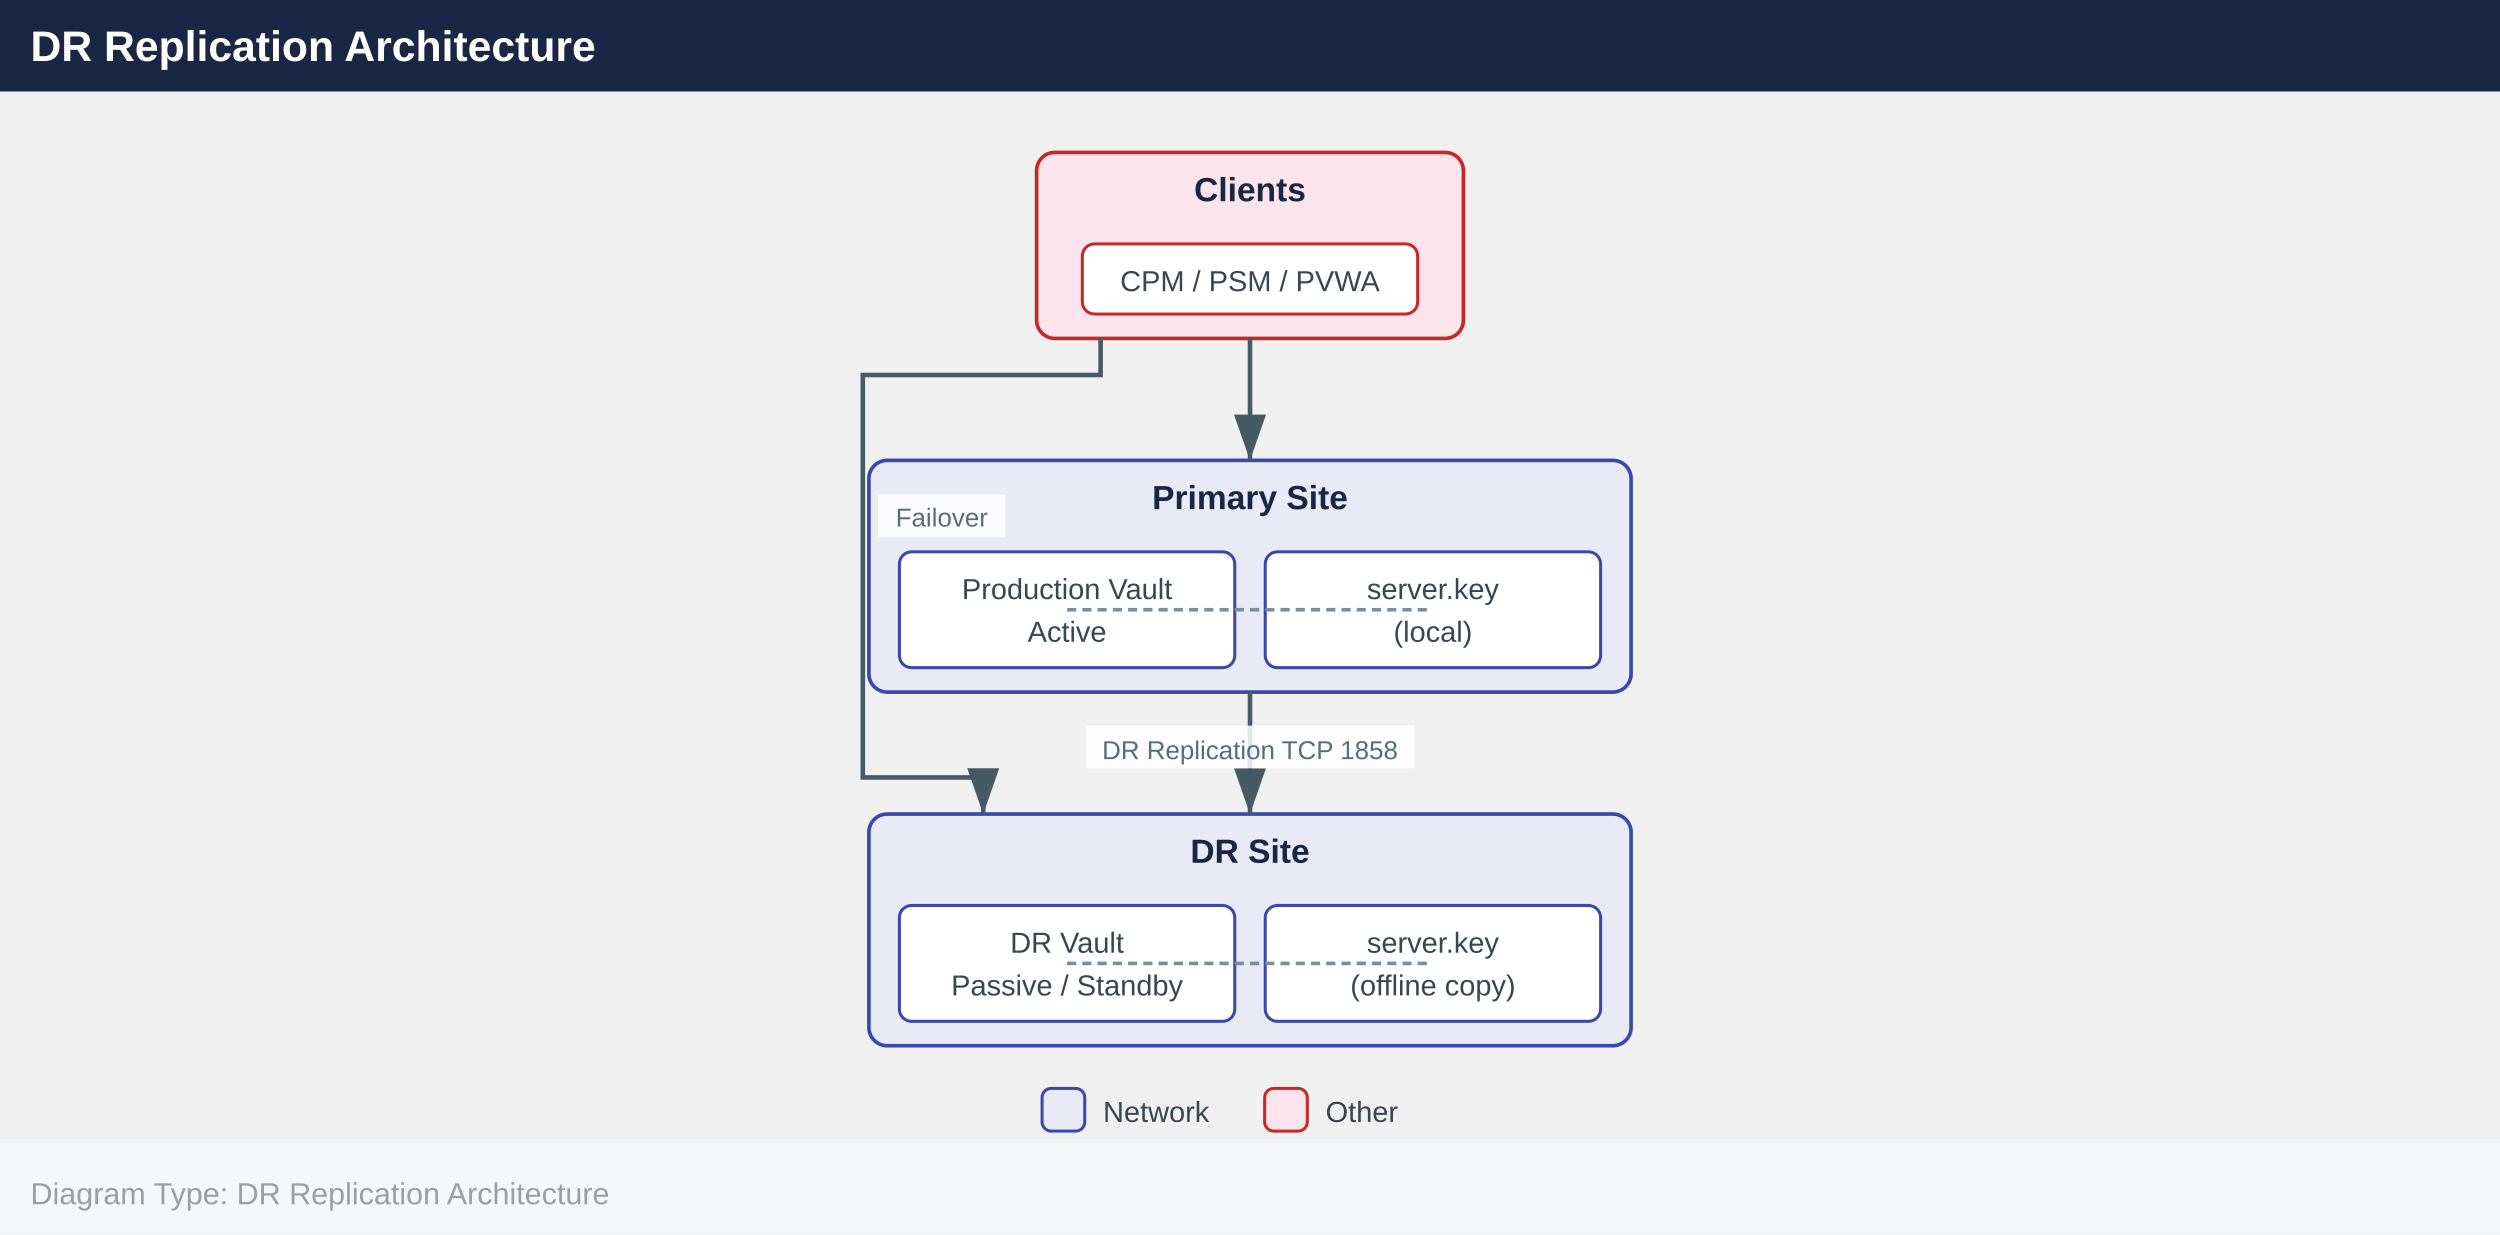
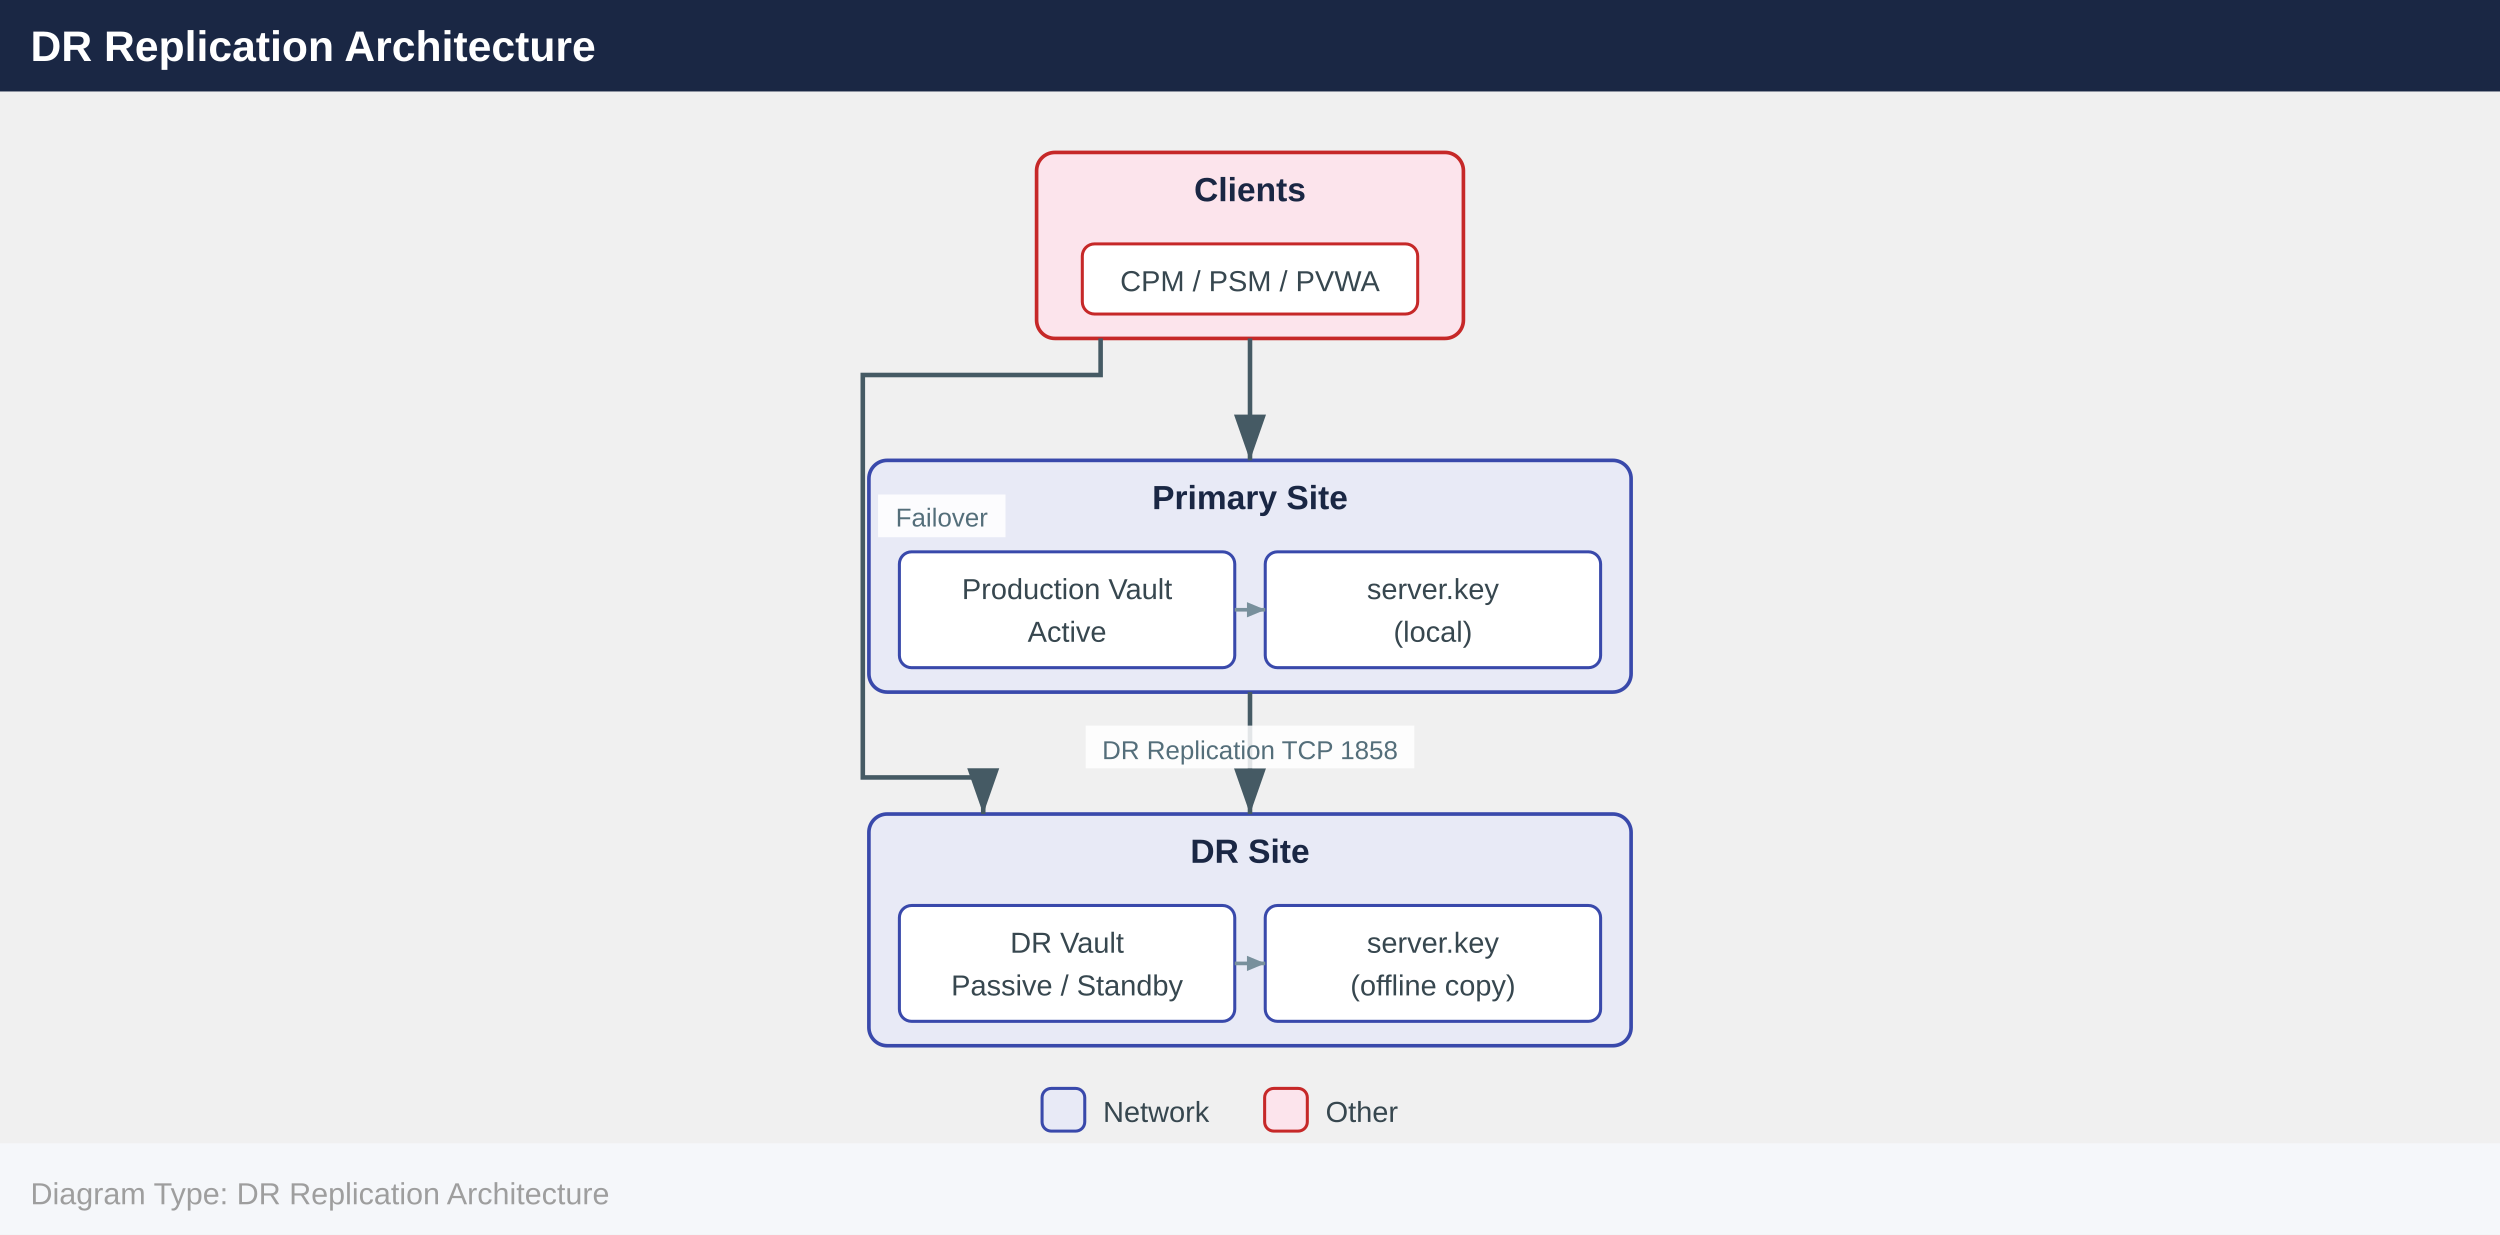
<svg xmlns="http://www.w3.org/2000/svg" width="820" height="405" viewBox="0 0 820 405">
  <defs>
+     <marker id="arrowsm" markerWidth="6" markerHeight="5" refX="6" refY="2.5" orient="auto" markerUnits="userSpaceOnUse">
+       <polygon points="0 0, 6 2.5, 0 5" fill="#78909c" />
+     </marker>
    <marker id="arrowhead" markerWidth="10" markerHeight="7" refX="10" refY="3.5" orient="auto">
      <polygon points="0 0, 10 3.5, 0 7" fill="#455a64" />
    </marker>
  </defs>
  <rect x="0" y="0" width="820" height="30" fill="#1a2744" />
  <text x="10" y="20" font-family="Arial,Helvetica,sans-serif" font-size="14" font-weight="bold" fill="#ffffff">DR Replication Architecture</text>
  <rect x="340.0" y="50.0" width="140.0" height="61.0" rx="6" fill="#fce4ec" stroke="#c62828" stroke-width="1.2" />
  <text x="410.0" y="66.0" text-anchor="middle" font-family="Arial,Helvetica,sans-serif" font-size="11" font-weight="700" fill="#1a2744">Clients</text>
  <rect x="355.0" y="80.0" width="110.0" height="23.0" rx="4" fill="#ffffff" stroke="#c62828" stroke-width="1" />
  <text x="410.0" y="95.5" text-anchor="middle" font-family="Arial,Helvetica,sans-serif" font-size="9.5" fill="#37474f">CPM / PSM / PVWA</text>
  <rect x="285.0" y="151.0" width="250.0" height="76.0" rx="6" fill="#e8eaf6" stroke="#3949ab" stroke-width="1.2" />
  <text x="410.0" y="167.0" text-anchor="middle" font-family="Arial,Helvetica,sans-serif" font-size="11" font-weight="700" fill="#1a2744">Primary Site</text>
  <rect x="295.0" y="181.0" width="110.0" height="38.0" rx="4" fill="#ffffff" stroke="#3949ab" stroke-width="1" />
  <text x="350.0" y="196.5" text-anchor="middle" font-family="Arial,Helvetica,sans-serif" font-size="9.5" fill="#37474f">Production Vault</text>
  <text x="350.0" y="210.5" text-anchor="middle" font-family="Arial,Helvetica,sans-serif" font-size="9.5" fill="#37474f">Active</text>
  <rect x="415.0" y="181.0" width="110.0" height="38.0" rx="4" fill="#ffffff" stroke="#3949ab" stroke-width="1" />
  <text x="470.0" y="196.5" text-anchor="middle" font-family="Arial,Helvetica,sans-serif" font-size="9.5" fill="#37474f">server.key</text>
  <text x="470.0" y="210.5" text-anchor="middle" font-family="Arial,Helvetica,sans-serif" font-size="9.5" fill="#37474f">(local)</text>
  <rect x="285.0" y="267.0" width="250.0" height="76.0" rx="6" fill="#e8eaf6" stroke="#3949ab" stroke-width="1.2" />
  <text x="410.0" y="283.0" text-anchor="middle" font-family="Arial,Helvetica,sans-serif" font-size="11" font-weight="700" fill="#1a2744">DR Site</text>
  <rect x="295.0" y="297.0" width="110.0" height="38.0" rx="4" fill="#ffffff" stroke="#3949ab" stroke-width="1" />
  <text x="350.0" y="312.5" text-anchor="middle" font-family="Arial,Helvetica,sans-serif" font-size="9.5" fill="#37474f">DR Vault</text>
  <text x="350.0" y="326.5" text-anchor="middle" font-family="Arial,Helvetica,sans-serif" font-size="9.5" fill="#37474f">Passive / Standby</text>
  <rect x="415.0" y="297.0" width="110.0" height="38.0" rx="4" fill="#ffffff" stroke="#3949ab" stroke-width="1" />
  <text x="470.0" y="312.5" text-anchor="middle" font-family="Arial,Helvetica,sans-serif" font-size="9.5" fill="#37474f">server.key</text>
  <text x="470.0" y="326.5" text-anchor="middle" font-family="Arial,Helvetica,sans-serif" font-size="9.5" fill="#37474f">(offline copy)</text>
  <line x1="410.0" y1="111.0" x2="410.0" y2="151.0" stroke="#455a64" stroke-width="1.5" marker-end="url(#arrowhead)" />
  <polyline points="361.0,111.0 361.0,123.0 283.0,123.0 283.0,255.0 322.5,255.0 322.5,267.0" fill="none" stroke="#455a64" stroke-width="1.5" marker-end="url(#arrowhead)" />
  <rect x="288.0" y="162.2" width="41.8" height="14" fill="#ffffff" opacity="0.85" />
  <text x="308.9" y="172.7" text-anchor="middle" font-family="Arial,Helvetica,sans-serif" font-size="8.5" fill="#546e7a">Failover</text>
  <line x1="410.0" y1="227.0" x2="410.0" y2="267.0" stroke="#455a64" stroke-width="1.5" marker-end="url(#arrowhead)" />
  <rect x="356.1" y="238.0" width="107.8" height="14" fill="#ffffff" opacity="0.85" />
  <text x="410.0" y="249.0" text-anchor="middle" font-family="Arial,Helvetica,sans-serif" font-size="8.5" fill="#546e7a">DR Replication TCP 1858</text>
-   <line x1="350.0" y1="200.0" x2="470.0" y2="200.0" stroke="#78909c" stroke-width="1.2" stroke-dasharray="3,2" />
-   <line x1="350.0" y1="316.0" x2="470.0" y2="316.0" stroke="#78909c" stroke-width="1.2" stroke-dasharray="3,2" />
+   <line x1="405.0" y1="200.0" x2="415.0" y2="200.0" stroke="#78909c" stroke-width="1.2" marker-end="url(#arrowsm)" />
+   <line x1="405.0" y1="316.0" x2="415.0" y2="316.0" stroke="#78909c" stroke-width="1.2" marker-end="url(#arrowsm)" />
  <rect x="341.8" y="357.0" width="14" height="14" rx="3" fill="#e8eaf6" stroke="#3949ab" stroke-width="1" />
  <text x="361.8" y="368.0" font-family="Arial,Helvetica,sans-serif" font-size="9.5" fill="#37474f">Network</text>
  <rect x="414.8" y="357.0" width="14" height="14" rx="3" fill="#fce4ec" stroke="#c62828" stroke-width="1" />
  <text x="434.8" y="368.0" font-family="Arial,Helvetica,sans-serif" font-size="9.5" fill="#37474f">Other</text>
  <rect x="0" y="375.0" width="820" height="30" fill="#f5f7fa" />
  <text x="10" y="395.0" font-family="Arial,Helvetica,sans-serif" font-size="10" fill="#9e9e9e">Diagram Type: DR Replication Architecture</text>
</svg>
